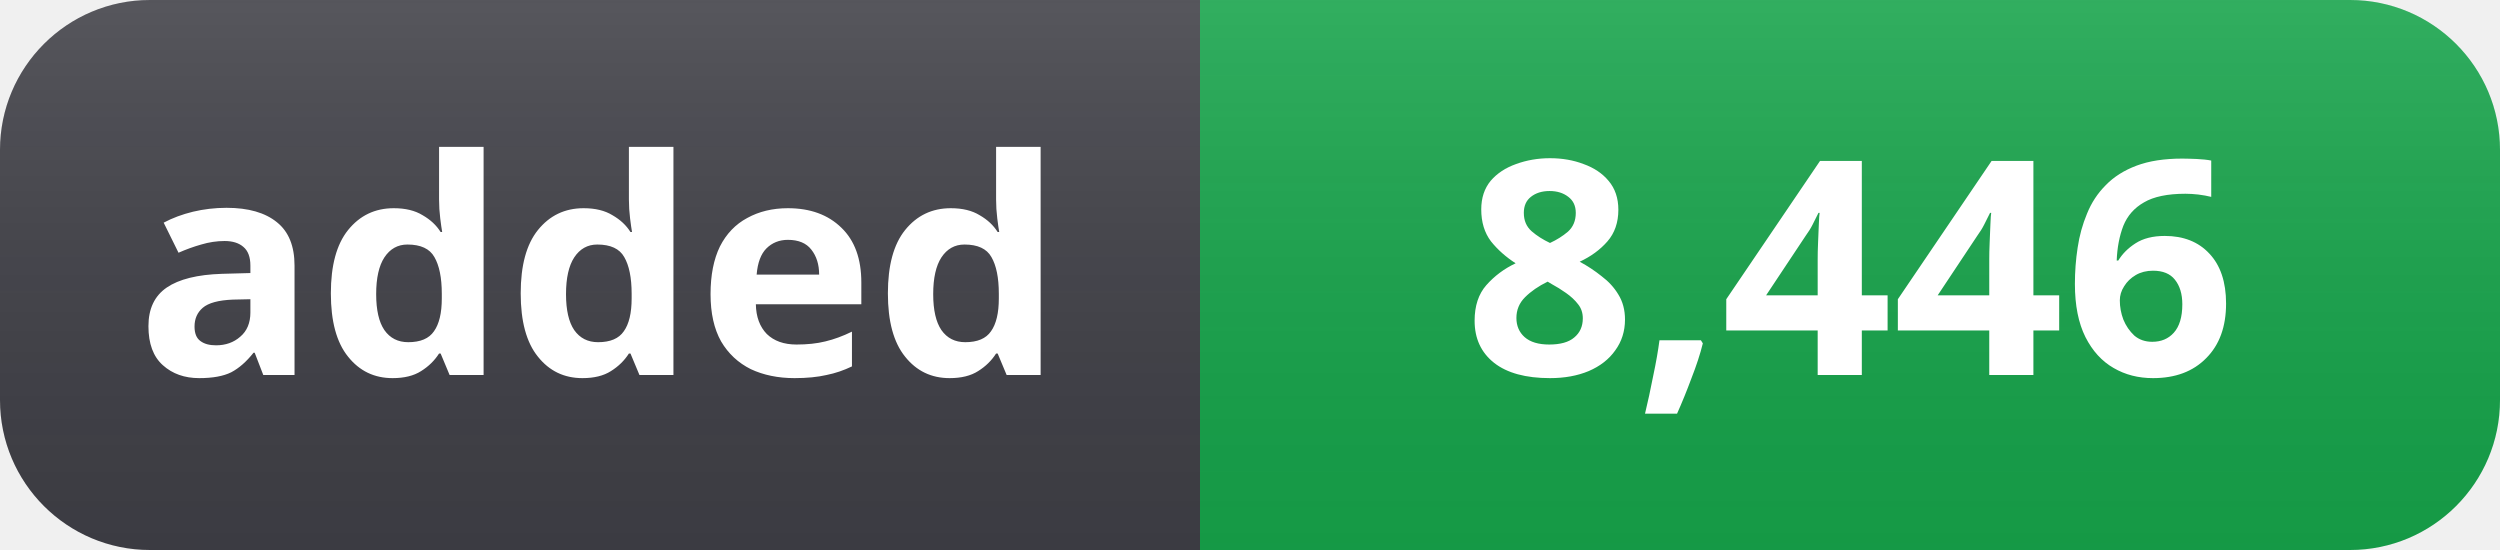
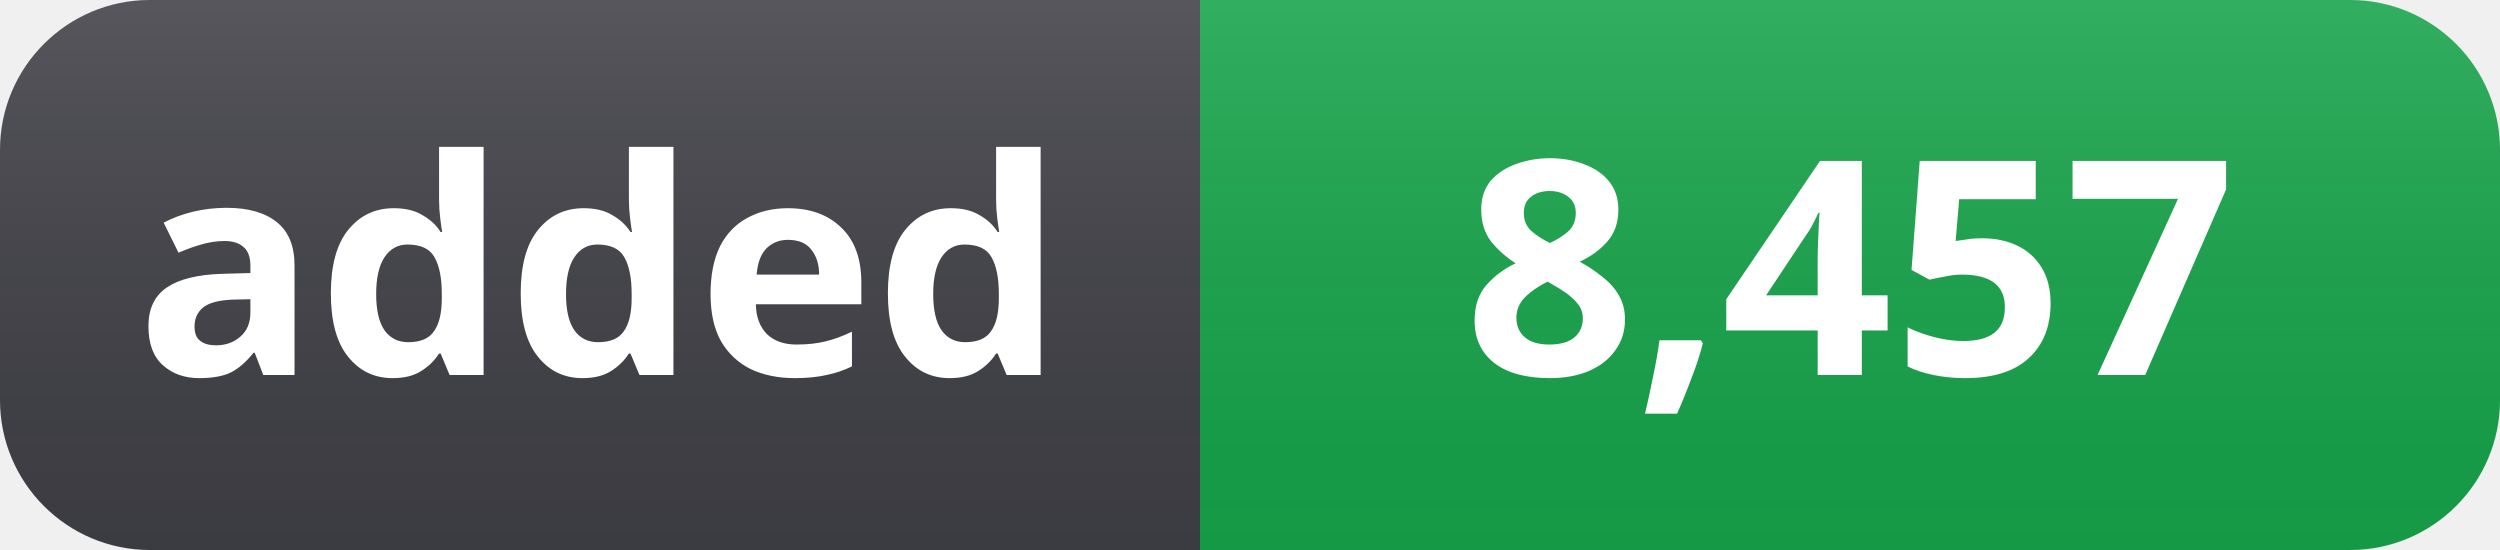
- <svg xmlns="http://www.w3.org/2000/svg" width="100" height="22" role="img" aria-label="added: 8,446">
+ <svg xmlns="http://www.w3.org/2000/svg" width="100" height="22" role="img" aria-label="added: 8,457">
  <linearGradient id="s" x2="0" y2="100%">
    <stop offset="0" stop-color="#fff" stop-opacity=".12" />
    <stop offset="1" stop-color="#000" stop-opacity=".06" />
  </linearGradient>
  <clipPath id="r">
    <rect width="100" height="22" rx="6" fill="#fff" />
  </clipPath>
  <g clip-path="url(#r)">
    <rect width="48" height="22" fill="#3f3f46" />
    <rect x="48" width="52" height="22" fill="#16a34a" />
    <rect width="100" height="22" fill="url(#s)" />
  </g>
  <g fill="#fff" text-anchor="middle" font-family="Segoe UI, Noto Sans, Helvetica, Arial, sans-serif" font-size="12" font-weight="600">
    <text x="24" y="15">added</text>
-     <text x="74" y="15">8,446</text>
+     <text x="74" y="15">8,457</text>
  </g>
</svg>
